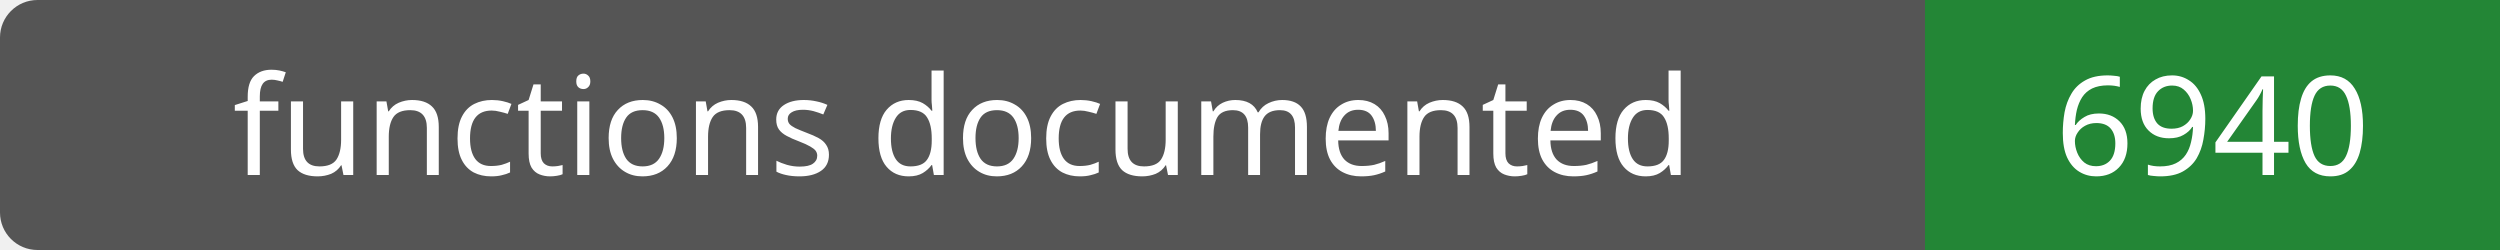
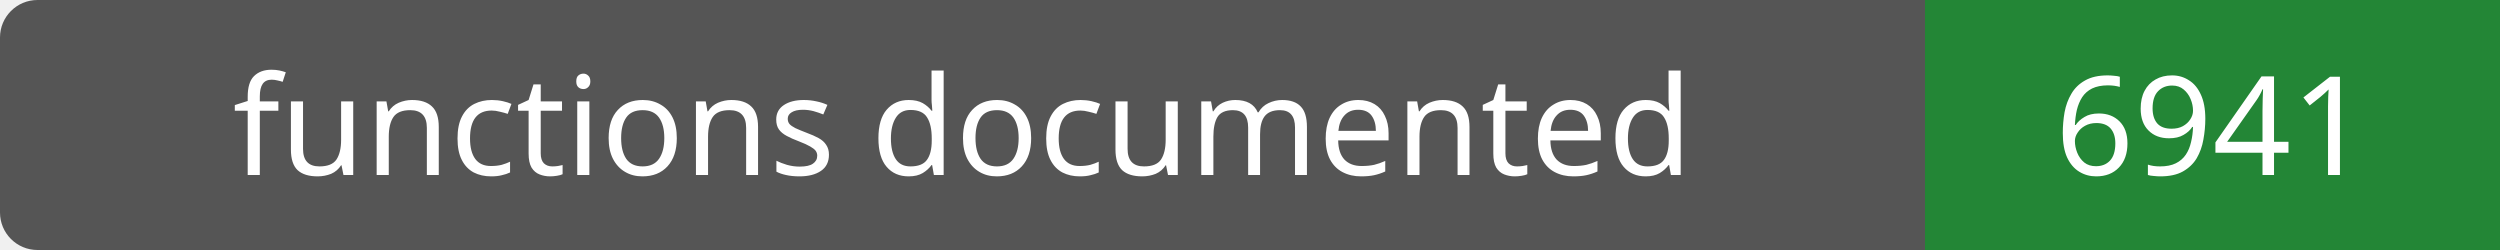
- <svg xmlns="http://www.w3.org/2000/svg" width="200" height="20" role="img" aria-label="functions documented: 6940">
+ <svg xmlns="http://www.w3.org/2000/svg" width="200" height="20" role="img" aria-label="functions documented: 6941">
  <rect width="200" height="20" rx="3" fill="#555" />
  <path fill="#238636" d="M154 0h46v20H154z" />
  <g fill="#fff" text-anchor="middle" font-family="Verdana,sans-serif" font-size="11">
    <text x="77.0" y="14">functions documented</text>
-     <text x="177.0" y="14">6940</text>
+     <text x="177.0" y="14">6941</text>
  </g>
</svg>
